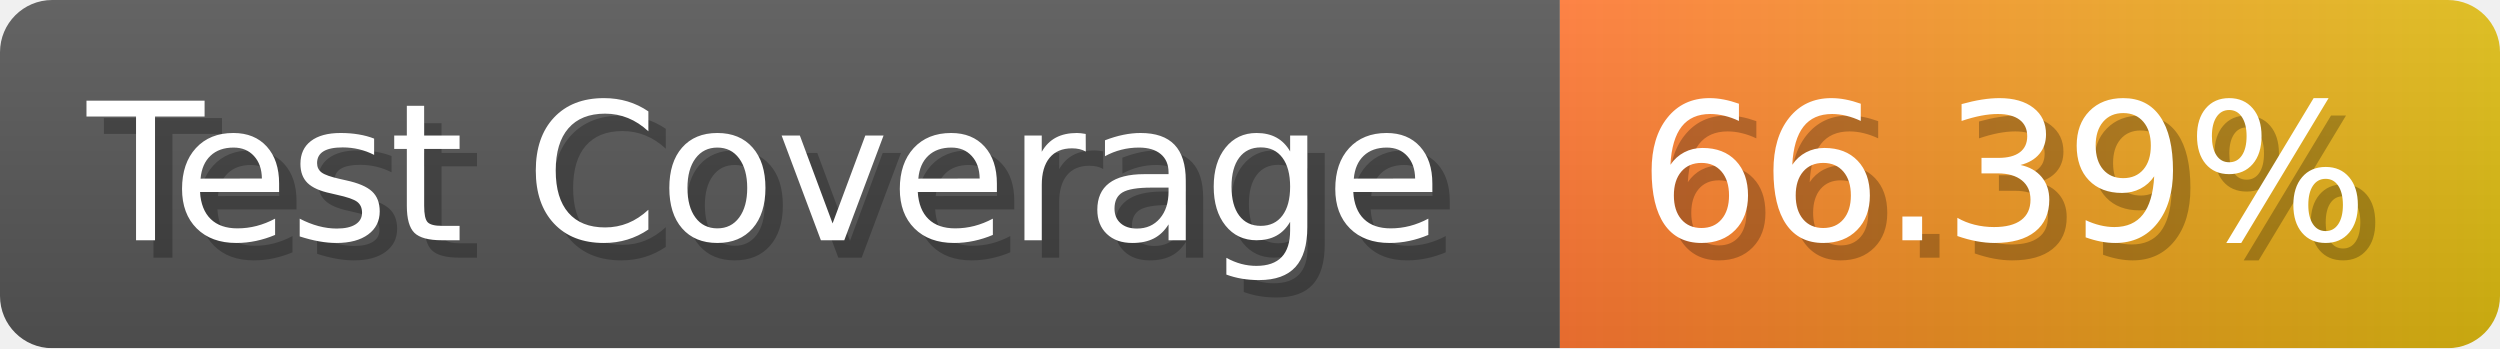
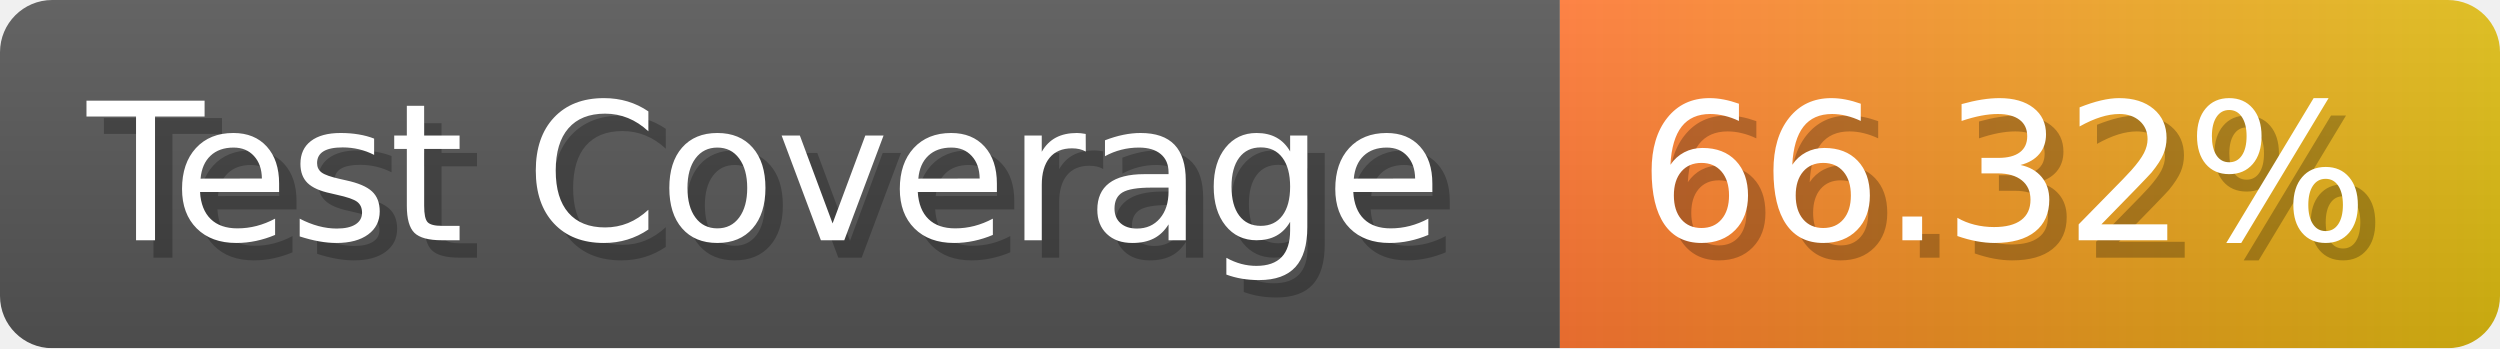
- <svg xmlns="http://www.w3.org/2000/svg" width="143.6" height="20" viewBox="0 0 1436 200" role="img" aria-label="Test Coverage: 66.39%">
+ <svg xmlns="http://www.w3.org/2000/svg" width="143.6" height="20" viewBox="0 0 1436 200" role="img" aria-label="Test Coverage: 66.32%">
  <linearGradient id="a" x2="0" y2="100%">
    <stop offset="0" stop-opacity=".1" stop-color="#EEE" />
    <stop offset="1" stop-opacity=".1" />
  </linearGradient>
  <mask id="m">
    <rect width="1436" height="200" rx="30" fill="#FFF" />
  </mask>
  <g mask="url(#m)">
    <rect width="896" height="200" fill="#555" />
    <rect width="540" height="200" fill="url(#x)" x="896" />
    <rect width="1436" height="200" fill="url(#a)" />
  </g>
  <g aria-hidden="true" fill="#fff" text-anchor="start" font-family="Verdana,DejaVu Sans,sans-serif" font-size="110">
    <text x="60" y="148" textLength="796" fill="#000" opacity="0.25">Test Coverage</text>
    <text x="50" y="138" textLength="796">Test Coverage</text>
-     <text x="951" y="148" textLength="440" fill="#000" opacity="0.25">66.39%</text>
-     <text x="941" y="138" textLength="440">66.39%</text>
+     <text x="951" y="148" textLength="440" fill="#000" opacity="0.25">66.32%</text>
+     <text x="941" y="138" textLength="440">66.32%</text>
  </g>
  <linearGradient id="x" x1="0%" y1="0%" x2="100%" y2="0%">
    <stop offset="0%" style="stop-color:#F73" />
    <stop offset="100%" style="stop-color:#DB1" />
  </linearGradient>
</svg>
